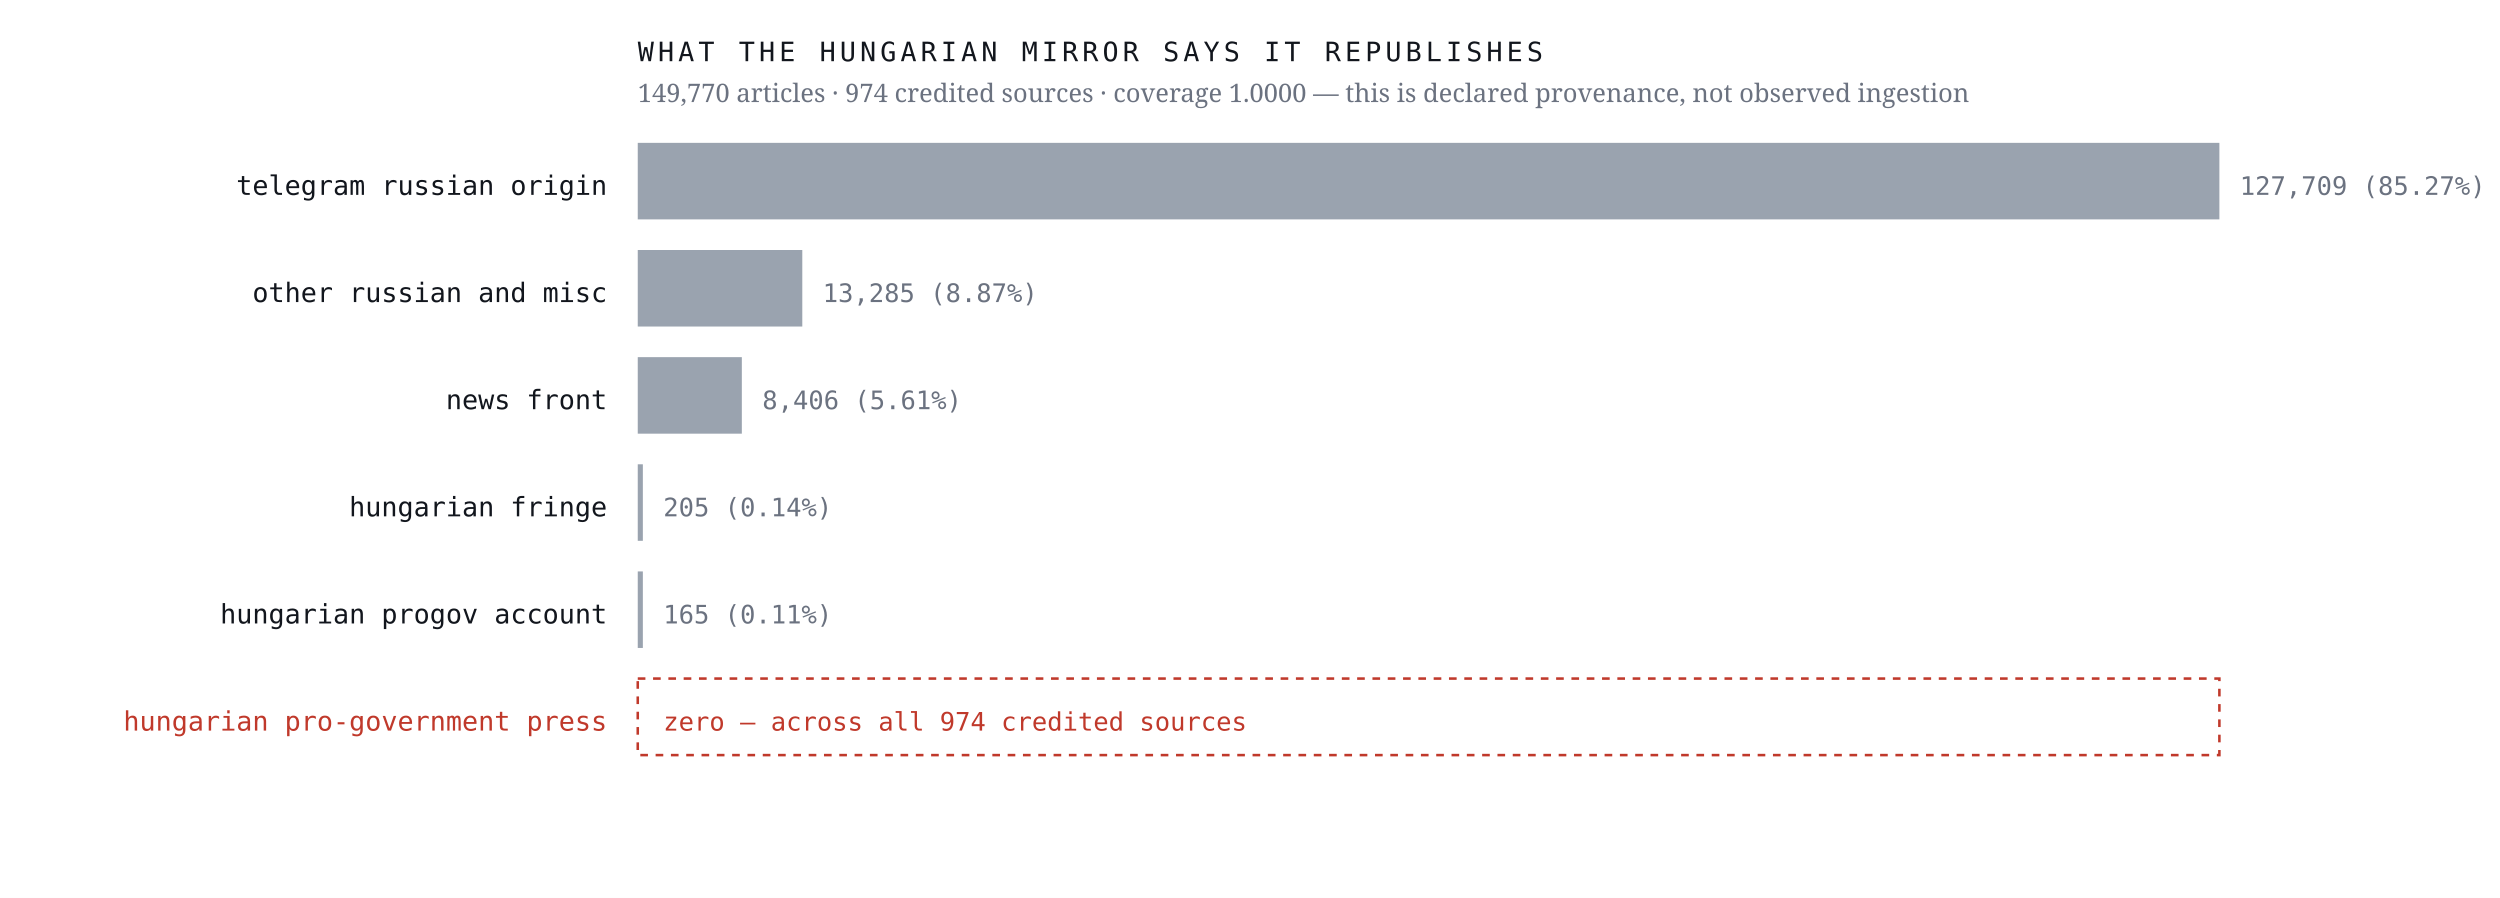
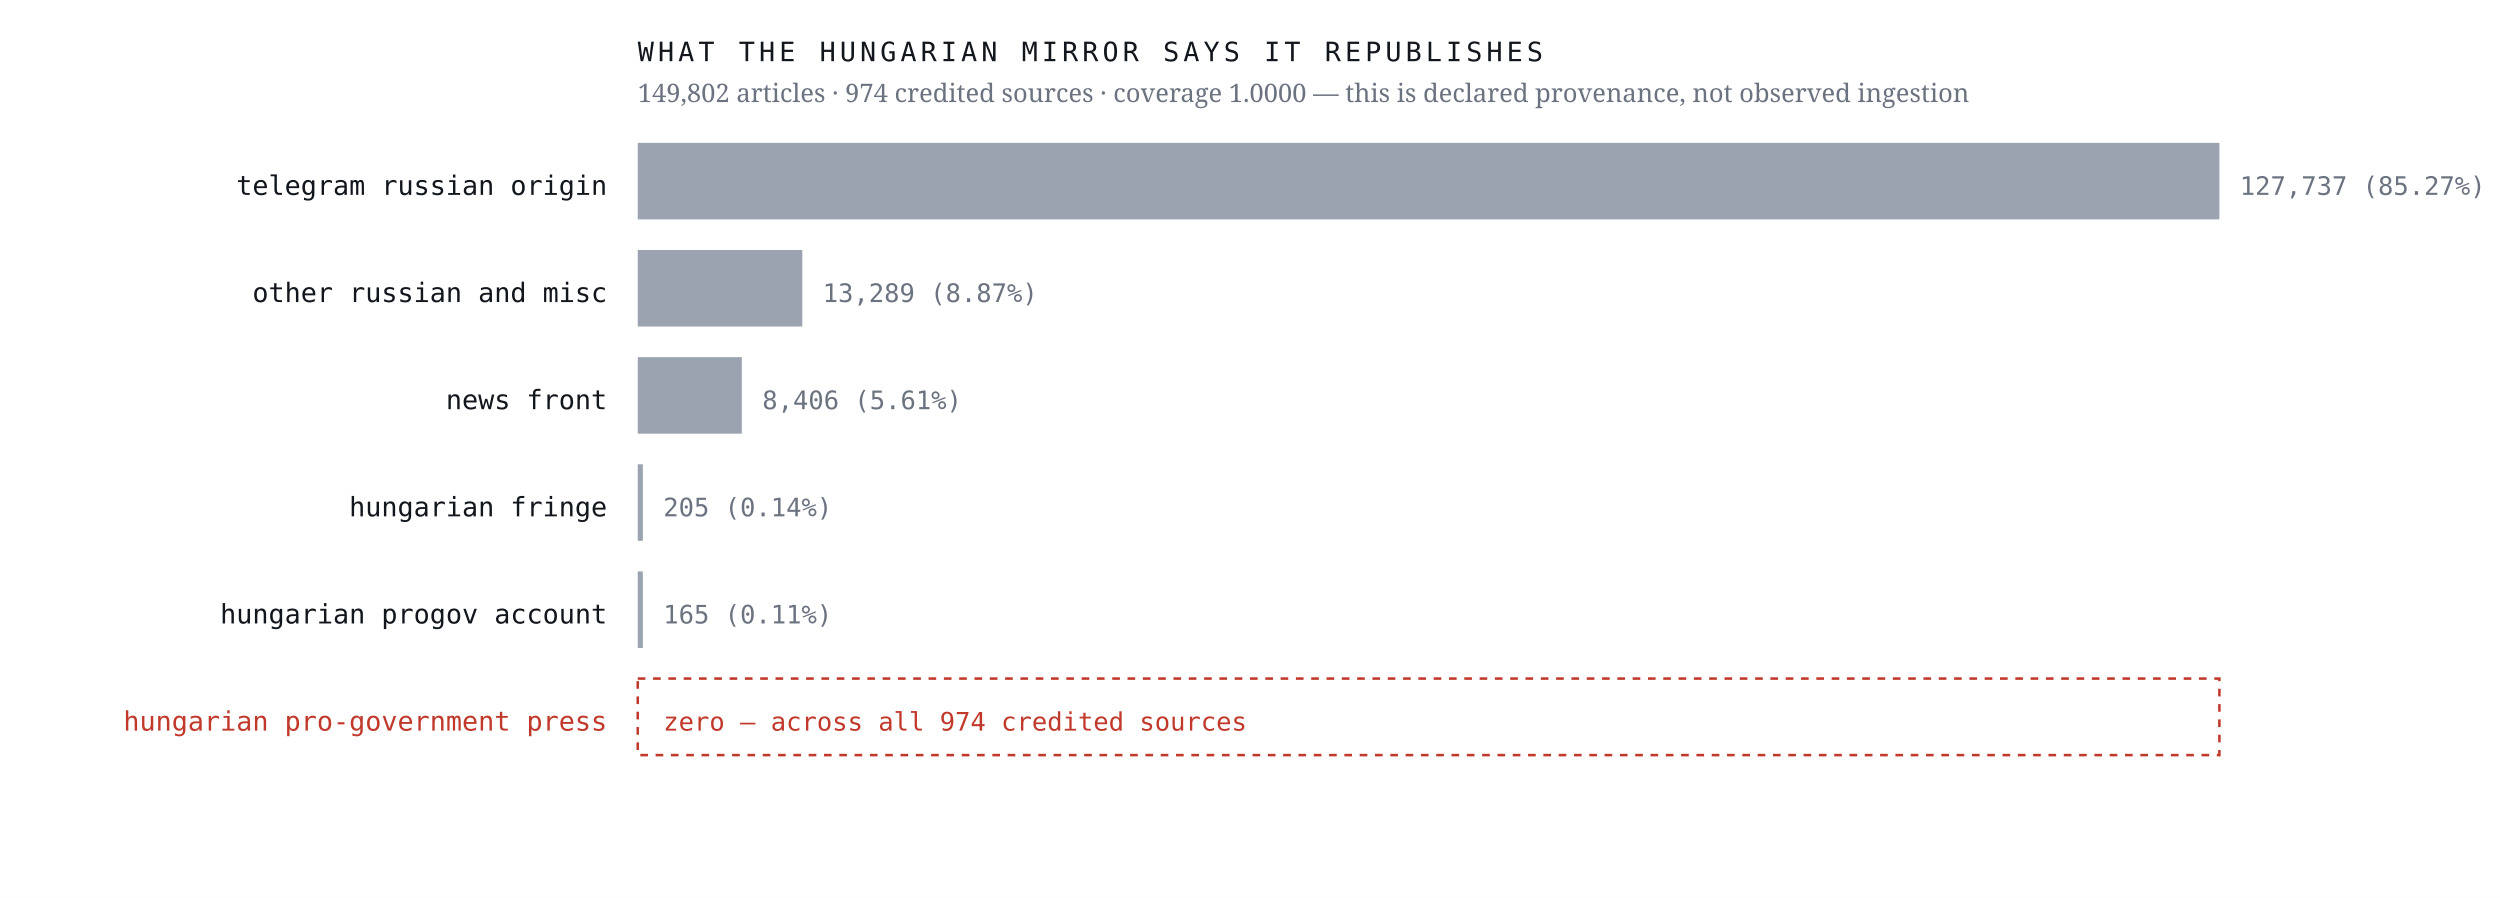
<svg xmlns="http://www.w3.org/2000/svg" viewBox="0 0 980 352" width="980" height="352" role="img" aria-label="Sources the Hungarian mirror credits, by article count, with an explicit zero row for the Hungarian pro-government press">
  <rect width="980" height="352" fill="#ffffff" />
  <text x="238.0" y="76.4" font-family="ui-monospace,'IBM Plex Mono',Menlo,monospace" font-size="10.5" font-weight="400" letter-spacing="0" fill="#12161d" text-anchor="end">telegram russian origin</text>
  <rect x="250" y="56" width="620.0" height="30" fill="#9aa3af" />
-   <text x="878.0" y="76.4" font-family="ui-monospace,'IBM Plex Mono',Menlo,monospace" font-size="10" font-weight="400" letter-spacing="0" fill="#6b7280" text-anchor="start">127,709  (85.27%)</text>
+   <text x="878.0" y="76.4" font-family="ui-monospace,'IBM Plex Mono',Menlo,monospace" font-size="10" font-weight="400" letter-spacing="0" fill="#6b7280" text-anchor="start">127,737  (85.27%)</text>
  <text x="238.0" y="118.4" font-family="ui-monospace,'IBM Plex Mono',Menlo,monospace" font-size="10.5" font-weight="400" letter-spacing="0" fill="#12161d" text-anchor="end">other russian and misc</text>
  <rect x="250" y="98" width="64.5" height="30" fill="#9aa3af" />
-   <text x="322.5" y="118.4" font-family="ui-monospace,'IBM Plex Mono',Menlo,monospace" font-size="10" font-weight="400" letter-spacing="0" fill="#6b7280" text-anchor="start">13,285  (8.87%)</text>
+   <text x="322.5" y="118.4" font-family="ui-monospace,'IBM Plex Mono',Menlo,monospace" font-size="10" font-weight="400" letter-spacing="0" fill="#6b7280" text-anchor="start">13,289  (8.87%)</text>
  <text x="238.0" y="160.4" font-family="ui-monospace,'IBM Plex Mono',Menlo,monospace" font-size="10.5" font-weight="400" letter-spacing="0" fill="#12161d" text-anchor="end">news front</text>
  <rect x="250" y="140" width="40.8" height="30" fill="#9aa3af" />
  <text x="298.8" y="160.4" font-family="ui-monospace,'IBM Plex Mono',Menlo,monospace" font-size="10" font-weight="400" letter-spacing="0" fill="#6b7280" text-anchor="start">8,406  (5.61%)</text>
  <text x="238.0" y="202.4" font-family="ui-monospace,'IBM Plex Mono',Menlo,monospace" font-size="10.5" font-weight="400" letter-spacing="0" fill="#12161d" text-anchor="end">hungarian fringe</text>
  <rect x="250" y="182" width="2.0" height="30" fill="#9aa3af" />
  <text x="260.0" y="202.4" font-family="ui-monospace,'IBM Plex Mono',Menlo,monospace" font-size="10" font-weight="400" letter-spacing="0" fill="#6b7280" text-anchor="start">205  (0.14%)</text>
  <text x="238.0" y="244.4" font-family="ui-monospace,'IBM Plex Mono',Menlo,monospace" font-size="10.5" font-weight="400" letter-spacing="0" fill="#12161d" text-anchor="end">hungarian progov account</text>
  <rect x="250" y="224" width="2.0" height="30" fill="#9aa3af" />
  <text x="260.0" y="244.4" font-family="ui-monospace,'IBM Plex Mono',Menlo,monospace" font-size="10" font-weight="400" letter-spacing="0" fill="#6b7280" text-anchor="start">165  (0.11%)</text>
  <text x="238.0" y="286.4" font-family="ui-monospace,'IBM Plex Mono',Menlo,monospace" font-size="10.5" font-weight="500" letter-spacing="0" fill="#c0392b" text-anchor="end">hungarian pro-government press</text>
  <rect x="250" y="266" width="620" height="30" fill="none" stroke="#c0392b" stroke-width="1" stroke-dasharray="3 3" />
  <text x="260.0" y="286.4" font-family="ui-monospace,'IBM Plex Mono',Menlo,monospace" font-size="10" font-weight="500" letter-spacing="0" fill="#c0392b" text-anchor="start">zero — across all 974 credited sources</text>
  <text x="250.0" y="24.0" font-family="ui-monospace,'IBM Plex Mono',Menlo,monospace" font-size="10.5" font-weight="400" letter-spacing="1.6" fill="#12161d" text-anchor="start">WHAT THE HUNGARIAN MIRROR SAYS IT REPUBLISHES</text>
-   <text x="250.0" y="40.0" font-family="'Newsreader',Georgia,serif" font-size="10" font-weight="400" letter-spacing="0" fill="#6b7280" text-anchor="start">149,770 articles · 974 credited sources · coverage 1.0000 — this is declared provenance, not observed ingestion</text>
+   <text x="250.0" y="40.0" font-family="'Newsreader',Georgia,serif" font-size="10" font-weight="400" letter-spacing="0" fill="#6b7280" text-anchor="start">149,802 articles · 974 credited sources · coverage 1.0000 — this is declared provenance, not observed ingestion</text>
</svg>
